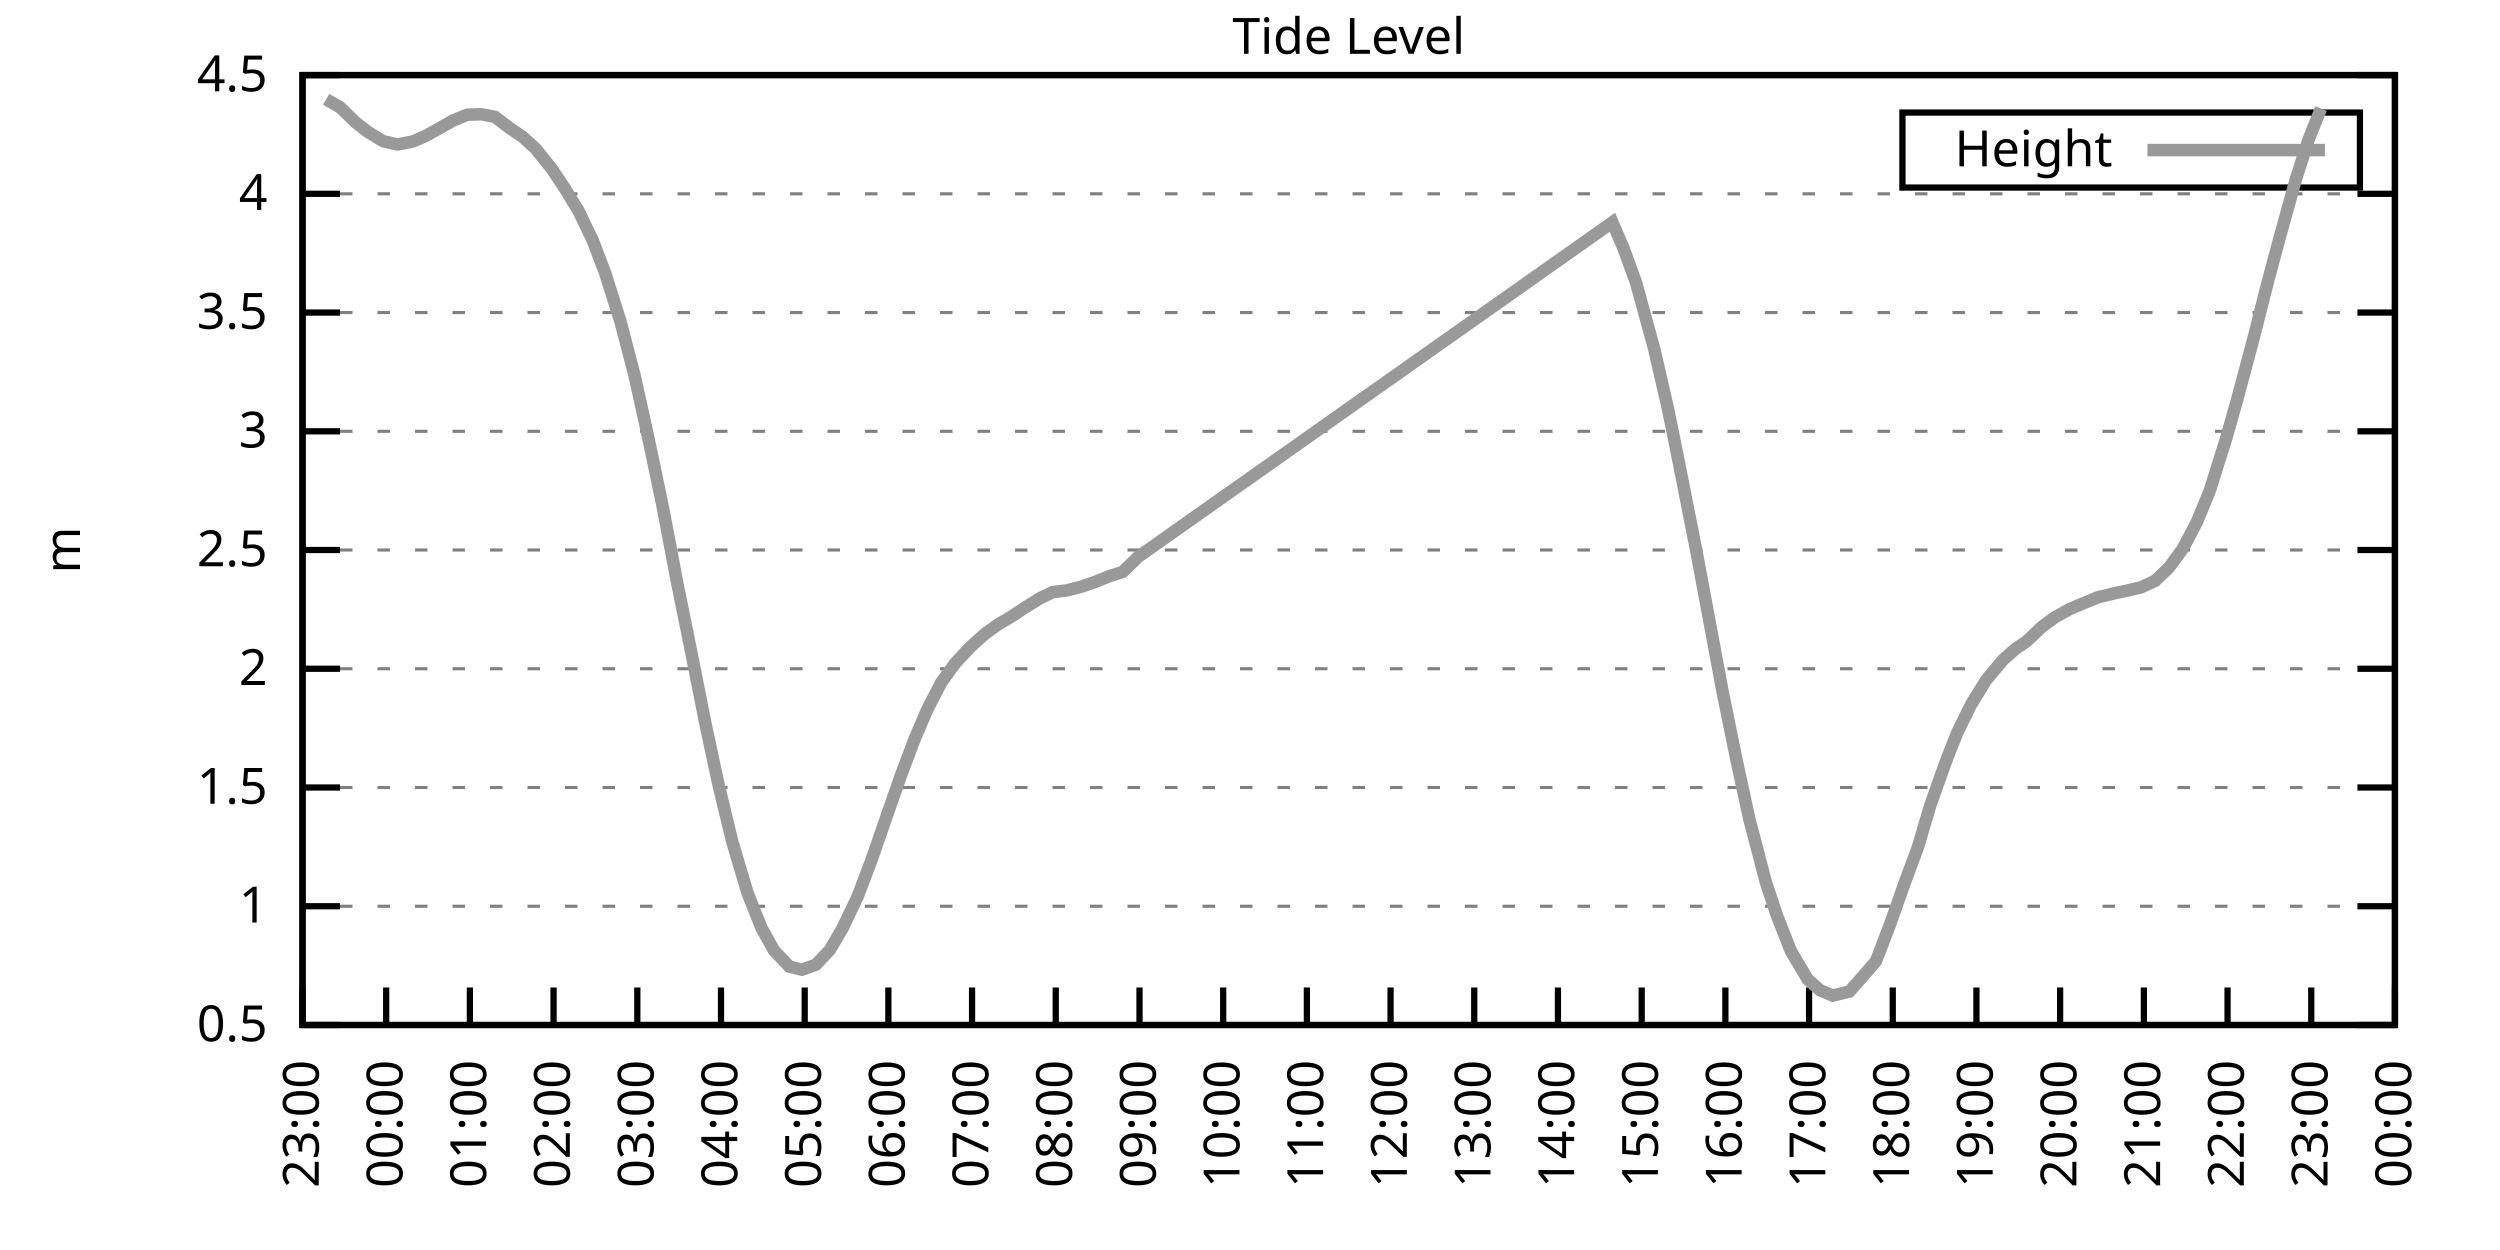
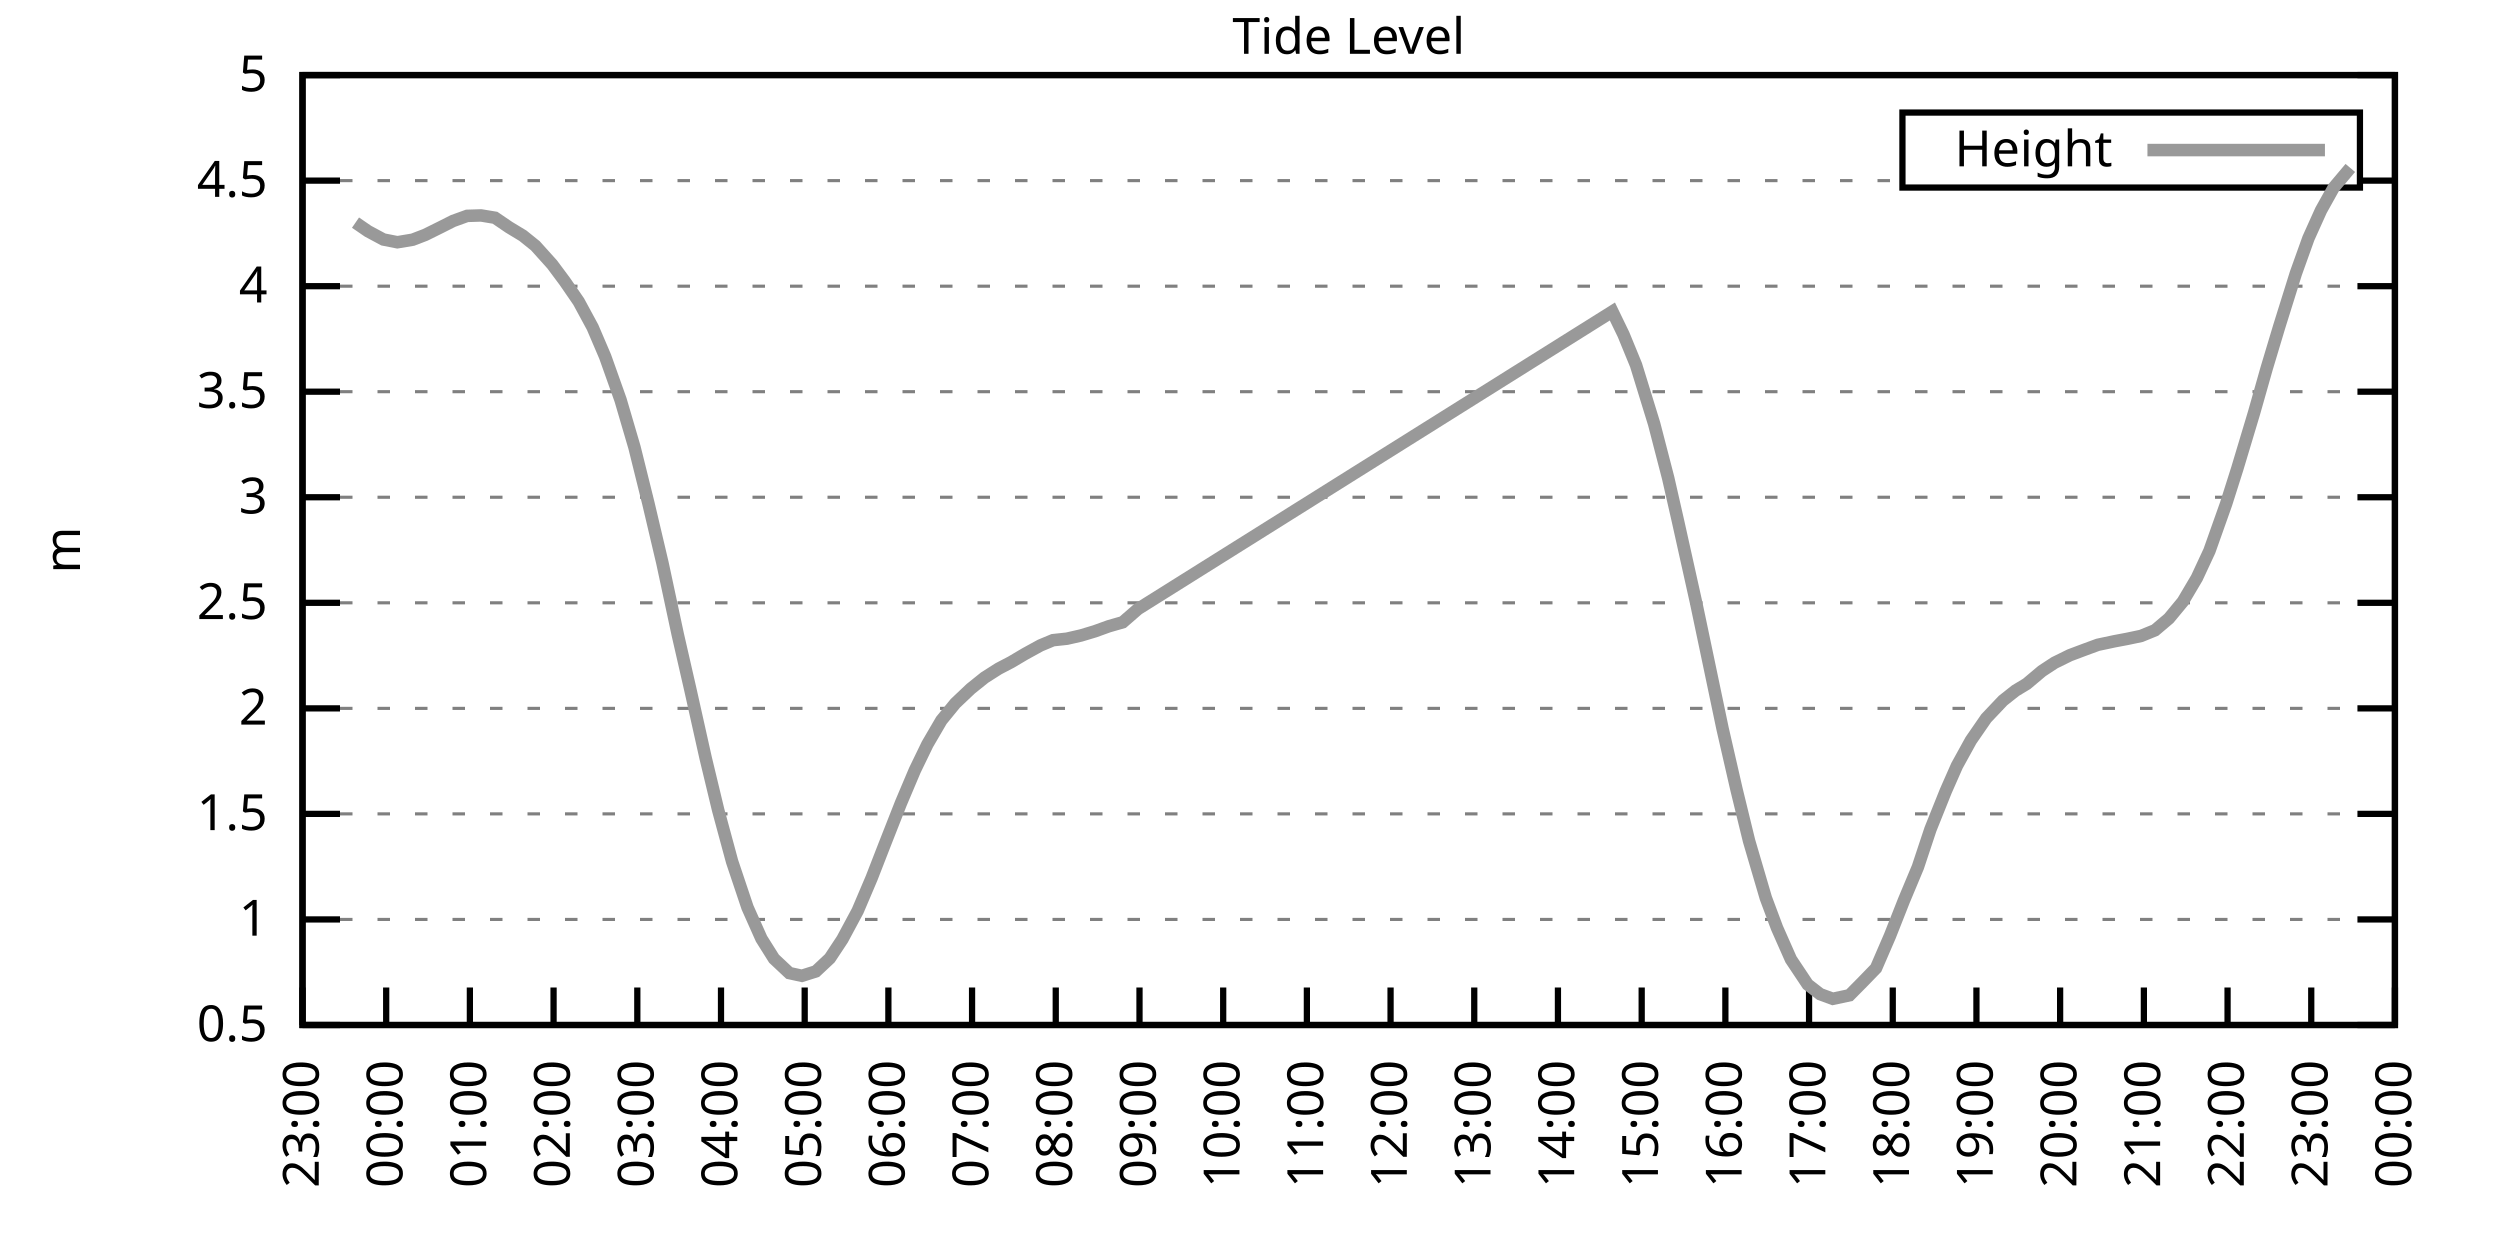
<svg xmlns="http://www.w3.org/2000/svg" xmlns:xlink="http://www.w3.org/1999/xlink" width="400" height="200" viewBox="0 0 400 200">
  <g id="gnuplot_canvas">
    <rect x="0" y="0" width="400" height="200" fill="none" />
    <defs>
      <circle id="gpDot" r="0.5" stroke-width="0.5" stroke="currentColor" />
      <path id="gpPt0" stroke-width="0.333" stroke="currentColor" d="M-1,0 h2 M0,-1 v2" />
      <path id="gpPt1" stroke-width="0.333" stroke="currentColor" d="M-1,-1 L1,1 M1,-1 L-1,1" />
      <path id="gpPt2" stroke-width="0.333" stroke="currentColor" d="M-1,0 L1,0 M0,-1 L0,1 M-1,-1 L1,1 M-1,1 L1,-1" />
      <rect id="gpPt3" stroke-width="0.333" stroke="currentColor" x="-1" y="-1" width="2" height="2" />
      <rect id="gpPt4" stroke-width="0.333" stroke="currentColor" fill="currentColor" x="-1" y="-1" width="2" height="2" />
      <circle id="gpPt5" stroke-width="0.333" stroke="currentColor" cx="0" cy="0" r="1" />
      <use xlink:href="#gpPt5" id="gpPt6" fill="currentColor" stroke="none" />
      <path id="gpPt7" stroke-width="0.333" stroke="currentColor" d="M0,-1.33 L-1.33,0.67 L1.33,0.67 z" />
      <use xlink:href="#gpPt7" id="gpPt8" fill="currentColor" stroke="none" />
      <use xlink:href="#gpPt7" id="gpPt9" stroke="currentColor" transform="rotate(180)" />
      <use xlink:href="#gpPt9" id="gpPt10" fill="currentColor" stroke="none" />
      <use xlink:href="#gpPt3" id="gpPt11" stroke="currentColor" transform="rotate(45)" />
      <use xlink:href="#gpPt11" id="gpPt12" fill="currentColor" stroke="none" />
      <path id="gpPt13" stroke-width="0.333" stroke="currentColor" d="M0,1.330 L1.265,0.411 L0.782,-1.067 L-0.782,-1.076 L-1.265,0.411 z" />
      <use xlink:href="#gpPt13" id="gpPt14" fill="currentColor" stroke="none" />
      <filter id="textbox" filterUnits="objectBoundingBox" x="0" y="0" height="1" width="1">
        <feFlood flood-color="white" flood-opacity="1" result="bgnd" />
        <feComposite in="SourceGraphic" in2="bgnd" operator="atop" />
      </filter>
      <filter id="greybox" filterUnits="objectBoundingBox" x="0" y="0" height="1" width="1">
        <feFlood flood-color="lightgrey" flood-opacity="1" result="grey" />
        <feComposite in="SourceGraphic" in2="grey" operator="atop" />
      </filter>
    </defs>
    <g fill="none" color="white" stroke="currentColor" stroke-width="1.00" stroke-linecap="butt" stroke-linejoin="miter">
</g>
    <g fill="none" color="black" stroke="currentColor" stroke-width="1.00" stroke-linecap="butt" stroke-linejoin="miter">
      <g stroke="none" shape-rendering="crispEdges">
        <polygon fill="rgb(255, 255, 255)" points="48.40,164.00 383.18,164.00 383.18,12.02 48.40,12.02 " />
      </g>
    </g>
    <g fill="none" color="black" stroke="currentColor" stroke-width="1.00" stroke-linecap="butt" stroke-linejoin="miter">
</g>
    <g fill="none" color="black" stroke="black" stroke-width="0.50" stroke-linecap="butt" stroke-linejoin="miter">
</g>
    <g fill="none" color="gray" stroke="currentColor" stroke-width="0.50" stroke-linecap="butt" stroke-linejoin="miter">
      <path stroke="gray" stroke-dasharray="2,4" class="gridline" d="M48.40,164.00 L383.19,164.00  " />
    </g>
    <g fill="none" color="gray" stroke="gray" stroke-width="1.00" stroke-linecap="butt" stroke-linejoin="miter">
</g>
    <g fill="none" color="black" stroke="currentColor" stroke-width="1.00" stroke-linecap="butt" stroke-linejoin="miter">
      <path stroke="black" d="M48.40,164.00 L54.40,164.00 M383.19,164.00 L377.19,164.00  " />
      <g transform="translate(42.80,166.60)" stroke="none" fill="black" font-family="Sans" font-size="8.00" text-anchor="end">
        <text>
          <tspan font-family="Sans"> 0.5</tspan>
        </text>
      </g>
    </g>
    <g fill="none" color="black" stroke="currentColor" stroke-width="1.00" stroke-linecap="butt" stroke-linejoin="miter">
</g>
    <g fill="none" color="black" stroke="black" stroke-width="0.50" stroke-linecap="butt" stroke-linejoin="miter">
</g>
    <g fill="none" color="gray" stroke="currentColor" stroke-width="0.50" stroke-linecap="butt" stroke-linejoin="miter">
-       <path stroke="gray" stroke-dasharray="2,4" class="gridline" d="M48.40,145.00 L383.19,145.00  " />
-     </g>
-     <g fill="none" color="gray" stroke="gray" stroke-width="1.00" stroke-linecap="butt" stroke-linejoin="miter">
- </g>
-     <g fill="none" color="black" stroke="currentColor" stroke-width="1.00" stroke-linecap="butt" stroke-linejoin="miter">
-       <path stroke="black" d="M48.40,145.00 L54.40,145.00 M383.19,145.00 L377.19,145.00  " />
-       <g transform="translate(42.80,147.60)" stroke="none" fill="black" font-family="Sans" font-size="8.00" text-anchor="end">
+       <path stroke="gray" stroke-dasharray="2,4" class="gridline" d="M48.40,147.11 L383.19,147.11  " />
+     </g>
+     <g fill="none" color="gray" stroke="gray" stroke-width="1.00" stroke-linecap="butt" stroke-linejoin="miter">
+ </g>
+     <g fill="none" color="black" stroke="currentColor" stroke-width="1.00" stroke-linecap="butt" stroke-linejoin="miter">
+       <path stroke="black" d="M48.40,147.11 L54.40,147.11 M383.19,147.11 L377.19,147.11  " />
+       <g transform="translate(42.80,149.71)" stroke="none" fill="black" font-family="Sans" font-size="8.00" text-anchor="end">
        <text>
          <tspan font-family="Sans"> 1</tspan>
        </text>
      </g>
    </g>
    <g fill="none" color="black" stroke="currentColor" stroke-width="1.00" stroke-linecap="butt" stroke-linejoin="miter">
</g>
    <g fill="none" color="black" stroke="black" stroke-width="0.50" stroke-linecap="butt" stroke-linejoin="miter">
</g>
    <g fill="none" color="gray" stroke="currentColor" stroke-width="0.50" stroke-linecap="butt" stroke-linejoin="miter">
-       <path stroke="gray" stroke-dasharray="2,4" class="gridline" d="M48.40,126.00 L383.19,126.00  " />
-     </g>
-     <g fill="none" color="gray" stroke="gray" stroke-width="1.00" stroke-linecap="butt" stroke-linejoin="miter">
- </g>
-     <g fill="none" color="black" stroke="currentColor" stroke-width="1.00" stroke-linecap="butt" stroke-linejoin="miter">
-       <path stroke="black" d="M48.40,126.00 L54.40,126.00 M383.19,126.00 L377.19,126.00  " />
-       <g transform="translate(42.80,128.60)" stroke="none" fill="black" font-family="Sans" font-size="8.00" text-anchor="end">
+       <path stroke="gray" stroke-dasharray="2,4" class="gridline" d="M48.40,130.22 L383.19,130.22  " />
+     </g>
+     <g fill="none" color="gray" stroke="gray" stroke-width="1.00" stroke-linecap="butt" stroke-linejoin="miter">
+ </g>
+     <g fill="none" color="black" stroke="currentColor" stroke-width="1.00" stroke-linecap="butt" stroke-linejoin="miter">
+       <path stroke="black" d="M48.40,130.22 L54.40,130.22 M383.19,130.22 L377.19,130.22  " />
+       <g transform="translate(42.80,132.82)" stroke="none" fill="black" font-family="Sans" font-size="8.00" text-anchor="end">
        <text>
          <tspan font-family="Sans"> 1.5</tspan>
        </text>
      </g>
    </g>
    <g fill="none" color="black" stroke="currentColor" stroke-width="1.00" stroke-linecap="butt" stroke-linejoin="miter">
</g>
    <g fill="none" color="black" stroke="black" stroke-width="0.50" stroke-linecap="butt" stroke-linejoin="miter">
</g>
    <g fill="none" color="gray" stroke="currentColor" stroke-width="0.50" stroke-linecap="butt" stroke-linejoin="miter">
-       <path stroke="gray" stroke-dasharray="2,4" class="gridline" d="M48.40,107.00 L383.19,107.00  " />
-     </g>
-     <g fill="none" color="gray" stroke="gray" stroke-width="1.00" stroke-linecap="butt" stroke-linejoin="miter">
- </g>
-     <g fill="none" color="black" stroke="currentColor" stroke-width="1.00" stroke-linecap="butt" stroke-linejoin="miter">
-       <path stroke="black" d="M48.40,107.00 L54.40,107.00 M383.19,107.00 L377.19,107.00  " />
-       <g transform="translate(42.80,109.60)" stroke="none" fill="black" font-family="Sans" font-size="8.00" text-anchor="end">
+       <path stroke="gray" stroke-dasharray="2,4" class="gridline" d="M48.40,113.34 L383.19,113.34  " />
+     </g>
+     <g fill="none" color="gray" stroke="gray" stroke-width="1.00" stroke-linecap="butt" stroke-linejoin="miter">
+ </g>
+     <g fill="none" color="black" stroke="currentColor" stroke-width="1.00" stroke-linecap="butt" stroke-linejoin="miter">
+       <path stroke="black" d="M48.40,113.34 L54.40,113.34 M383.19,113.34 L377.19,113.34  " />
+       <g transform="translate(42.80,115.94)" stroke="none" fill="black" font-family="Sans" font-size="8.00" text-anchor="end">
        <text>
          <tspan font-family="Sans"> 2</tspan>
        </text>
      </g>
    </g>
    <g fill="none" color="black" stroke="currentColor" stroke-width="1.00" stroke-linecap="butt" stroke-linejoin="miter">
</g>
    <g fill="none" color="black" stroke="black" stroke-width="0.50" stroke-linecap="butt" stroke-linejoin="miter">
</g>
    <g fill="none" color="gray" stroke="currentColor" stroke-width="0.50" stroke-linecap="butt" stroke-linejoin="miter">
-       <path stroke="gray" stroke-dasharray="2,4" class="gridline" d="M48.40,88.00 L383.19,88.00  " />
-     </g>
-     <g fill="none" color="gray" stroke="gray" stroke-width="1.00" stroke-linecap="butt" stroke-linejoin="miter">
- </g>
-     <g fill="none" color="black" stroke="currentColor" stroke-width="1.00" stroke-linecap="butt" stroke-linejoin="miter">
-       <path stroke="black" d="M48.40,88.00 L54.40,88.00 M383.19,88.00 L377.19,88.00  " />
-       <g transform="translate(42.80,90.60)" stroke="none" fill="black" font-family="Sans" font-size="8.00" text-anchor="end">
+       <path stroke="gray" stroke-dasharray="2,4" class="gridline" d="M48.40,96.45 L383.19,96.45  " />
+     </g>
+     <g fill="none" color="gray" stroke="gray" stroke-width="1.00" stroke-linecap="butt" stroke-linejoin="miter">
+ </g>
+     <g fill="none" color="black" stroke="currentColor" stroke-width="1.00" stroke-linecap="butt" stroke-linejoin="miter">
+       <path stroke="black" d="M48.40,96.45 L54.40,96.45 M383.19,96.45 L377.19,96.45  " />
+       <g transform="translate(42.80,99.05)" stroke="none" fill="black" font-family="Sans" font-size="8.00" text-anchor="end">
        <text>
          <tspan font-family="Sans"> 2.5</tspan>
        </text>
      </g>
    </g>
    <g fill="none" color="black" stroke="currentColor" stroke-width="1.00" stroke-linecap="butt" stroke-linejoin="miter">
</g>
    <g fill="none" color="black" stroke="black" stroke-width="0.50" stroke-linecap="butt" stroke-linejoin="miter">
</g>
    <g fill="none" color="gray" stroke="currentColor" stroke-width="0.50" stroke-linecap="butt" stroke-linejoin="miter">
-       <path stroke="gray" stroke-dasharray="2,4" class="gridline" d="M48.40,69.01 L383.19,69.01  " />
-     </g>
-     <g fill="none" color="gray" stroke="gray" stroke-width="1.00" stroke-linecap="butt" stroke-linejoin="miter">
- </g>
-     <g fill="none" color="black" stroke="currentColor" stroke-width="1.00" stroke-linecap="butt" stroke-linejoin="miter">
-       <path stroke="black" d="M48.40,69.01 L54.40,69.01 M383.19,69.01 L377.19,69.01  " />
-       <g transform="translate(42.80,71.61)" stroke="none" fill="black" font-family="Sans" font-size="8.00" text-anchor="end">
+       <path stroke="gray" stroke-dasharray="2,4" class="gridline" d="M48.40,79.56 L383.19,79.56  " />
+     </g>
+     <g fill="none" color="gray" stroke="gray" stroke-width="1.00" stroke-linecap="butt" stroke-linejoin="miter">
+ </g>
+     <g fill="none" color="black" stroke="currentColor" stroke-width="1.00" stroke-linecap="butt" stroke-linejoin="miter">
+       <path stroke="black" d="M48.40,79.56 L54.40,79.56 M383.19,79.56 L377.19,79.56  " />
+       <g transform="translate(42.80,82.16)" stroke="none" fill="black" font-family="Sans" font-size="8.00" text-anchor="end">
        <text>
          <tspan font-family="Sans"> 3</tspan>
        </text>
      </g>
    </g>
    <g fill="none" color="black" stroke="currentColor" stroke-width="1.00" stroke-linecap="butt" stroke-linejoin="miter">
</g>
    <g fill="none" color="black" stroke="black" stroke-width="0.50" stroke-linecap="butt" stroke-linejoin="miter">
</g>
    <g fill="none" color="gray" stroke="currentColor" stroke-width="0.50" stroke-linecap="butt" stroke-linejoin="miter">
-       <path stroke="gray" stroke-dasharray="2,4" class="gridline" d="M48.40,50.01 L383.19,50.01  " />
-     </g>
-     <g fill="none" color="gray" stroke="gray" stroke-width="1.00" stroke-linecap="butt" stroke-linejoin="miter">
- </g>
-     <g fill="none" color="black" stroke="currentColor" stroke-width="1.00" stroke-linecap="butt" stroke-linejoin="miter">
-       <path stroke="black" d="M48.40,50.01 L54.40,50.01 M383.19,50.01 L377.19,50.01  " />
-       <g transform="translate(42.80,52.61)" stroke="none" fill="black" font-family="Sans" font-size="8.00" text-anchor="end">
+       <path stroke="gray" stroke-dasharray="2,4" class="gridline" d="M48.40,62.67 L383.19,62.67  " />
+     </g>
+     <g fill="none" color="gray" stroke="gray" stroke-width="1.00" stroke-linecap="butt" stroke-linejoin="miter">
+ </g>
+     <g fill="none" color="black" stroke="currentColor" stroke-width="1.00" stroke-linecap="butt" stroke-linejoin="miter">
+       <path stroke="black" d="M48.40,62.67 L54.40,62.67 M383.19,62.67 L377.19,62.67  " />
+       <g transform="translate(42.80,65.27)" stroke="none" fill="black" font-family="Sans" font-size="8.00" text-anchor="end">
        <text>
          <tspan font-family="Sans"> 3.5</tspan>
        </text>
      </g>
    </g>
    <g fill="none" color="black" stroke="currentColor" stroke-width="1.00" stroke-linecap="butt" stroke-linejoin="miter">
</g>
    <g fill="none" color="black" stroke="black" stroke-width="0.50" stroke-linecap="butt" stroke-linejoin="miter">
</g>
    <g fill="none" color="gray" stroke="currentColor" stroke-width="0.50" stroke-linecap="butt" stroke-linejoin="miter">
-       <path stroke="gray" stroke-dasharray="2,4" class="gridline" d="M48.40,31.01 L383.19,31.01  " />
-     </g>
-     <g fill="none" color="gray" stroke="gray" stroke-width="1.00" stroke-linecap="butt" stroke-linejoin="miter">
- </g>
-     <g fill="none" color="black" stroke="currentColor" stroke-width="1.00" stroke-linecap="butt" stroke-linejoin="miter">
-       <path stroke="black" d="M48.40,31.01 L54.40,31.01 M383.19,31.01 L377.19,31.01  " />
-       <g transform="translate(42.80,33.61)" stroke="none" fill="black" font-family="Sans" font-size="8.00" text-anchor="end">
+       <path stroke="gray" stroke-dasharray="2,4" class="gridline" d="M48.40,45.79 L383.19,45.79  " />
+     </g>
+     <g fill="none" color="gray" stroke="gray" stroke-width="1.00" stroke-linecap="butt" stroke-linejoin="miter">
+ </g>
+     <g fill="none" color="black" stroke="currentColor" stroke-width="1.00" stroke-linecap="butt" stroke-linejoin="miter">
+       <path stroke="black" d="M48.40,45.79 L54.40,45.79 M383.19,45.79 L377.19,45.79  " />
+       <g transform="translate(42.80,48.39)" stroke="none" fill="black" font-family="Sans" font-size="8.00" text-anchor="end">
        <text>
          <tspan font-family="Sans"> 4</tspan>
+         </text>
+       </g>
+     </g>
+     <g fill="none" color="black" stroke="currentColor" stroke-width="1.00" stroke-linecap="butt" stroke-linejoin="miter">
+ </g>
+     <g fill="none" color="black" stroke="black" stroke-width="0.50" stroke-linecap="butt" stroke-linejoin="miter">
+ </g>
+     <g fill="none" color="gray" stroke="currentColor" stroke-width="0.50" stroke-linecap="butt" stroke-linejoin="miter">
+       <path stroke="gray" stroke-dasharray="2,4" class="gridline" d="M48.40,28.90 L304.39,28.90 M377.59,28.90 L383.19,28.90  " />
+     </g>
+     <g fill="none" color="gray" stroke="gray" stroke-width="1.00" stroke-linecap="butt" stroke-linejoin="miter">
+ </g>
+     <g fill="none" color="black" stroke="currentColor" stroke-width="1.00" stroke-linecap="butt" stroke-linejoin="miter">
+       <path stroke="black" d="M48.40,28.90 L54.40,28.90 M383.19,28.90 L377.19,28.90  " />
+       <g transform="translate(42.80,31.50)" stroke="none" fill="black" font-family="Sans" font-size="8.00" text-anchor="end">
+         <text>
+           <tspan font-family="Sans"> 4.5</tspan>
        </text>
      </g>
    </g>
    <g fill="none" color="black" stroke="currentColor" stroke-width="1.00" stroke-linecap="butt" stroke-linejoin="miter">
</g>
    <g fill="none" color="black" stroke="black" stroke-width="0.50" stroke-linecap="butt" stroke-linejoin="miter">
</g>
    <g fill="none" color="gray" stroke="currentColor" stroke-width="0.50" stroke-linecap="butt" stroke-linejoin="miter">
      <path stroke="gray" stroke-dasharray="2,4" class="gridline" d="M48.40,12.01 L383.19,12.01  " />
    </g>
    <g fill="none" color="gray" stroke="gray" stroke-width="1.00" stroke-linecap="butt" stroke-linejoin="miter">
</g>
    <g fill="none" color="black" stroke="currentColor" stroke-width="1.00" stroke-linecap="butt" stroke-linejoin="miter">
      <path stroke="black" d="M48.40,12.01 L54.40,12.01 M383.19,12.01 L377.19,12.01  " />
      <g transform="translate(42.80,14.61)" stroke="none" fill="black" font-family="Sans" font-size="8.00" text-anchor="end">
        <text>
-           <tspan font-family="Sans"> 4.5</tspan>
+           <tspan font-family="Sans"> 5</tspan>
        </text>
      </g>
    </g>
    <g fill="none" color="black" stroke="currentColor" stroke-width="1.00" stroke-linecap="butt" stroke-linejoin="miter">
      <path stroke="black" d="M48.40,164.00 L48.40,158.00  " />
      <g transform="translate(51.00,169.60) rotate(270.00)" stroke="none" fill="black" font-family="Sans" font-size="8.00" text-anchor="end">
        <text>
          <tspan font-family="Sans">23:00</tspan>
        </text>
      </g>
    </g>
    <g fill="none" color="black" stroke="currentColor" stroke-width="1.00" stroke-linecap="butt" stroke-linejoin="miter">
      <path stroke="black" d="M61.79,164.00 L61.79,158.00  " />
      <g transform="translate(64.39,169.60) rotate(270.00)" stroke="none" fill="black" font-family="Sans" font-size="8.00" text-anchor="end">
        <text>
          <tspan font-family="Sans">00:00</tspan>
        </text>
      </g>
    </g>
    <g fill="none" color="black" stroke="currentColor" stroke-width="1.00" stroke-linecap="butt" stroke-linejoin="miter">
      <path stroke="black" d="M75.18,164.00 L75.18,158.00  " />
      <g transform="translate(77.78,169.60) rotate(270.00)" stroke="none" fill="black" font-family="Sans" font-size="8.00" text-anchor="end">
        <text>
          <tspan font-family="Sans">01:00</tspan>
        </text>
      </g>
    </g>
    <g fill="none" color="black" stroke="currentColor" stroke-width="1.00" stroke-linecap="butt" stroke-linejoin="miter">
      <path stroke="black" d="M88.57,164.00 L88.57,158.00  " />
      <g transform="translate(91.17,169.60) rotate(270.00)" stroke="none" fill="black" font-family="Sans" font-size="8.00" text-anchor="end">
        <text>
          <tspan font-family="Sans">02:00</tspan>
        </text>
      </g>
    </g>
    <g fill="none" color="black" stroke="currentColor" stroke-width="1.00" stroke-linecap="butt" stroke-linejoin="miter">
      <path stroke="black" d="M101.97,164.00 L101.97,158.00  " />
      <g transform="translate(104.57,169.60) rotate(270.00)" stroke="none" fill="black" font-family="Sans" font-size="8.00" text-anchor="end">
        <text>
          <tspan font-family="Sans">03:00</tspan>
        </text>
      </g>
    </g>
    <g fill="none" color="black" stroke="currentColor" stroke-width="1.00" stroke-linecap="butt" stroke-linejoin="miter">
      <path stroke="black" d="M115.36,164.00 L115.36,158.00  " />
      <g transform="translate(117.96,169.60) rotate(270.00)" stroke="none" fill="black" font-family="Sans" font-size="8.00" text-anchor="end">
        <text>
          <tspan font-family="Sans">04:00</tspan>
        </text>
      </g>
    </g>
    <g fill="none" color="black" stroke="currentColor" stroke-width="1.00" stroke-linecap="butt" stroke-linejoin="miter">
      <path stroke="black" d="M128.75,164.00 L128.75,158.00  " />
      <g transform="translate(131.35,169.60) rotate(270.00)" stroke="none" fill="black" font-family="Sans" font-size="8.00" text-anchor="end">
        <text>
          <tspan font-family="Sans">05:00</tspan>
        </text>
      </g>
    </g>
    <g fill="none" color="black" stroke="currentColor" stroke-width="1.00" stroke-linecap="butt" stroke-linejoin="miter">
      <path stroke="black" d="M142.14,164.00 L142.14,158.00  " />
      <g transform="translate(144.74,169.60) rotate(270.00)" stroke="none" fill="black" font-family="Sans" font-size="8.00" text-anchor="end">
        <text>
          <tspan font-family="Sans">06:00</tspan>
        </text>
      </g>
    </g>
    <g fill="none" color="black" stroke="currentColor" stroke-width="1.00" stroke-linecap="butt" stroke-linejoin="miter">
      <path stroke="black" d="M155.53,164.00 L155.53,158.00  " />
      <g transform="translate(158.13,169.60) rotate(270.00)" stroke="none" fill="black" font-family="Sans" font-size="8.00" text-anchor="end">
        <text>
          <tspan font-family="Sans">07:00</tspan>
        </text>
      </g>
    </g>
    <g fill="none" color="black" stroke="currentColor" stroke-width="1.00" stroke-linecap="butt" stroke-linejoin="miter">
      <path stroke="black" d="M168.92,164.00 L168.92,158.00  " />
      <g transform="translate(171.52,169.60) rotate(270.00)" stroke="none" fill="black" font-family="Sans" font-size="8.00" text-anchor="end">
        <text>
          <tspan font-family="Sans">08:00</tspan>
        </text>
      </g>
    </g>
    <g fill="none" color="black" stroke="currentColor" stroke-width="1.00" stroke-linecap="butt" stroke-linejoin="miter">
      <path stroke="black" d="M182.32,164.00 L182.32,158.00  " />
      <g transform="translate(184.92,169.60) rotate(270.00)" stroke="none" fill="black" font-family="Sans" font-size="8.00" text-anchor="end">
        <text>
          <tspan font-family="Sans">09:00</tspan>
        </text>
      </g>
    </g>
    <g fill="none" color="black" stroke="currentColor" stroke-width="1.00" stroke-linecap="butt" stroke-linejoin="miter">
      <path stroke="black" d="M195.71,164.00 L195.71,158.00  " />
      <g transform="translate(198.31,169.60) rotate(270.00)" stroke="none" fill="black" font-family="Sans" font-size="8.00" text-anchor="end">
        <text>
          <tspan font-family="Sans">10:00</tspan>
        </text>
      </g>
    </g>
    <g fill="none" color="black" stroke="currentColor" stroke-width="1.00" stroke-linecap="butt" stroke-linejoin="miter">
      <path stroke="black" d="M209.10,164.00 L209.10,158.00  " />
      <g transform="translate(211.70,169.60) rotate(270.00)" stroke="none" fill="black" font-family="Sans" font-size="8.00" text-anchor="end">
        <text>
          <tspan font-family="Sans">11:00</tspan>
        </text>
      </g>
    </g>
    <g fill="none" color="black" stroke="currentColor" stroke-width="1.00" stroke-linecap="butt" stroke-linejoin="miter">
      <path stroke="black" d="M222.49,164.00 L222.49,158.00  " />
      <g transform="translate(225.09,169.60) rotate(270.00)" stroke="none" fill="black" font-family="Sans" font-size="8.00" text-anchor="end">
        <text>
          <tspan font-family="Sans">12:00</tspan>
        </text>
      </g>
    </g>
    <g fill="none" color="black" stroke="currentColor" stroke-width="1.00" stroke-linecap="butt" stroke-linejoin="miter">
      <path stroke="black" d="M235.88,164.00 L235.88,158.00  " />
      <g transform="translate(238.48,169.60) rotate(270.00)" stroke="none" fill="black" font-family="Sans" font-size="8.00" text-anchor="end">
        <text>
          <tspan font-family="Sans">13:00</tspan>
        </text>
      </g>
    </g>
    <g fill="none" color="black" stroke="currentColor" stroke-width="1.00" stroke-linecap="butt" stroke-linejoin="miter">
      <path stroke="black" d="M249.27,164.00 L249.27,158.00  " />
      <g transform="translate(251.87,169.60) rotate(270.00)" stroke="none" fill="black" font-family="Sans" font-size="8.00" text-anchor="end">
        <text>
          <tspan font-family="Sans">14:00</tspan>
        </text>
      </g>
    </g>
    <g fill="none" color="black" stroke="currentColor" stroke-width="1.00" stroke-linecap="butt" stroke-linejoin="miter">
      <path stroke="black" d="M262.67,164.00 L262.67,158.00  " />
      <g transform="translate(265.27,169.60) rotate(270.00)" stroke="none" fill="black" font-family="Sans" font-size="8.00" text-anchor="end">
        <text>
          <tspan font-family="Sans">15:00</tspan>
        </text>
      </g>
    </g>
    <g fill="none" color="black" stroke="currentColor" stroke-width="1.00" stroke-linecap="butt" stroke-linejoin="miter">
      <path stroke="black" d="M276.06,164.00 L276.06,158.00  " />
      <g transform="translate(278.66,169.60) rotate(270.00)" stroke="none" fill="black" font-family="Sans" font-size="8.00" text-anchor="end">
        <text>
          <tspan font-family="Sans">16:00</tspan>
        </text>
      </g>
    </g>
    <g fill="none" color="black" stroke="currentColor" stroke-width="1.00" stroke-linecap="butt" stroke-linejoin="miter">
      <path stroke="black" d="M289.45,164.00 L289.45,158.00  " />
      <g transform="translate(292.05,169.60) rotate(270.00)" stroke="none" fill="black" font-family="Sans" font-size="8.00" text-anchor="end">
        <text>
          <tspan font-family="Sans">17:00</tspan>
        </text>
      </g>
    </g>
    <g fill="none" color="black" stroke="currentColor" stroke-width="1.00" stroke-linecap="butt" stroke-linejoin="miter">
      <path stroke="black" d="M302.84,164.00 L302.84,158.00  " />
      <g transform="translate(305.44,169.60) rotate(270.00)" stroke="none" fill="black" font-family="Sans" font-size="8.00" text-anchor="end">
        <text>
          <tspan font-family="Sans">18:00</tspan>
        </text>
      </g>
    </g>
    <g fill="none" color="black" stroke="currentColor" stroke-width="1.00" stroke-linecap="butt" stroke-linejoin="miter">
      <path stroke="black" d="M316.23,164.00 L316.23,158.00  " />
      <g transform="translate(318.83,169.60) rotate(270.00)" stroke="none" fill="black" font-family="Sans" font-size="8.00" text-anchor="end">
        <text>
          <tspan font-family="Sans">19:00</tspan>
        </text>
      </g>
    </g>
    <g fill="none" color="black" stroke="currentColor" stroke-width="1.00" stroke-linecap="butt" stroke-linejoin="miter">
      <path stroke="black" d="M329.62,164.00 L329.62,158.00  " />
      <g transform="translate(332.22,169.60) rotate(270.00)" stroke="none" fill="black" font-family="Sans" font-size="8.00" text-anchor="end">
        <text>
          <tspan font-family="Sans">20:00</tspan>
        </text>
      </g>
    </g>
    <g fill="none" color="black" stroke="currentColor" stroke-width="1.00" stroke-linecap="butt" stroke-linejoin="miter">
      <path stroke="black" d="M343.02,164.00 L343.02,158.00  " />
      <g transform="translate(345.62,169.60) rotate(270.00)" stroke="none" fill="black" font-family="Sans" font-size="8.00" text-anchor="end">
        <text>
          <tspan font-family="Sans">21:00</tspan>
        </text>
      </g>
    </g>
    <g fill="none" color="black" stroke="currentColor" stroke-width="1.00" stroke-linecap="butt" stroke-linejoin="miter">
      <path stroke="black" d="M356.41,164.00 L356.41,158.00  " />
      <g transform="translate(359.01,169.60) rotate(270.00)" stroke="none" fill="black" font-family="Sans" font-size="8.00" text-anchor="end">
        <text>
          <tspan font-family="Sans">22:00</tspan>
        </text>
      </g>
    </g>
    <g fill="none" color="black" stroke="currentColor" stroke-width="1.00" stroke-linecap="butt" stroke-linejoin="miter">
      <path stroke="black" d="M369.80,164.00 L369.80,158.00  " />
      <g transform="translate(372.40,169.60) rotate(270.00)" stroke="none" fill="black" font-family="Sans" font-size="8.00" text-anchor="end">
        <text>
          <tspan font-family="Sans">23:00</tspan>
        </text>
      </g>
    </g>
    <g fill="none" color="black" stroke="currentColor" stroke-width="1.00" stroke-linecap="butt" stroke-linejoin="miter">
      <path stroke="black" d="M383.19,164.00 L383.19,158.00  " />
      <g transform="translate(385.79,169.60) rotate(270.00)" stroke="none" fill="black" font-family="Sans" font-size="8.00" text-anchor="end">
        <text>
          <tspan font-family="Sans">00:00</tspan>
        </text>
      </g>
    </g>
    <g fill="none" color="black" stroke="currentColor" stroke-width="1.00" stroke-linecap="butt" stroke-linejoin="miter">
</g>
    <g fill="none" color="black" stroke="currentColor" stroke-width="1.00" stroke-linecap="butt" stroke-linejoin="miter">
      <path stroke="black" d="M48.40,12.01 L48.40,164.00 L383.19,164.00 L383.19,12.01 L48.40,12.01 Z  " />
    </g>
    <g fill="none" color="black" stroke="currentColor" stroke-width="1.00" stroke-linecap="butt" stroke-linejoin="miter">
</g>
    <g fill="none" color="black" stroke="currentColor" stroke-width="1.00" stroke-linecap="butt" stroke-linejoin="miter">
      <path stroke="black" d="M304.39,30.01 L304.39,18.01 L377.59,18.01 L377.59,30.01 L304.39,30.01 Z  " />
    </g>
    <g id="Tide_level_plot_1">
      <g fill="none" color="white" stroke="black" stroke-width="2.00" stroke-linecap="butt" stroke-linejoin="miter">
</g>
      <g fill="none" color="black" stroke="currentColor" stroke-width="2.00" stroke-linecap="butt" stroke-linejoin="miter">
        <g transform="translate(337.99,26.61)" stroke="none" fill="black" font-family="Sans" font-size="8.00" text-anchor="end">
          <text>
            <tspan font-family="Sans">Height</tspan>
          </text>
        </g>
      </g>
      <g fill="none" color="black" stroke="currentColor" stroke-width="2.00" stroke-linecap="butt" stroke-linejoin="miter">
-         <path stroke="rgb(153, 153, 153)" d="M343.59,24.01 L371.99,24.01 M52.19,15.89 L54.43,17.18 L56.88,19.57 L58.89,21.13 L61.35,22.61 L63.58,23.11   L66.03,22.65 L68.04,21.78 L70.50,20.41 L72.50,19.27 L74.74,18.36 L76.97,18.28 L79.20,18.70 L81.43,20.41   L83.66,21.93 L85.67,23.75 L88.35,27.10 L90.36,30.13 L92.59,33.78 L94.82,38.42 L96.83,43.70 L99.29,51.49   L101.52,60.04 L103.75,70.15 L105.98,80.79 L108.44,93.70 L110.45,103.58 L112.90,115.93 L114.91,125.32 L117.14,134.59   L119.60,142.84 L121.83,148.46 L123.84,152.07 L126.29,154.65 L128.30,155.15 L130.54,154.35 L132.77,151.99 L134.78,148.57   L137.23,143.44 L139.46,137.55 L141.47,131.74 L144.15,124.06 L146.38,118.14 L148.39,113.46 L150.62,109.17 L152.85,106.09   L155.31,103.47 L157.54,101.46 L159.77,99.86 L161.78,98.68 L164.01,97.20 L166.47,95.68 L168.48,94.73 L170.71,94.46   L172.94,93.89 L175.17,93.13 L177.41,92.22 L179.64,91.50 L182.09,89.11 L257.98,35.57 L259.76,39.71 L261.77,45.22   L264.67,55.82 L266.91,65.55 L268.47,73.26 L271.37,87.93 L273.38,98.68 L275.61,110.65 L277.84,121.59 L279.85,130.87   L282.53,141.13 L284.32,146.52 L286.55,152.18 L289.23,156.70 L291.23,158.45 L293.24,159.29 L295.92,158.64 L297.93,156.36   L300.16,153.78 L302.39,147.97 L304.63,141.58 L306.86,135.58 L308.87,128.78 L311.32,121.90 L313.11,117.34 L315.34,112.78   L317.79,108.79 L320.47,105.60 L322.48,103.81 L324.27,102.60 L326.72,100.28 L328.73,98.80 L331.19,97.43 L333.64,96.40   L335.65,95.57 L338.33,94.92 L340.34,94.50 L342.57,93.97 L344.80,92.94 L347.03,90.82 L349.26,87.78 L351.50,83.52   L353.51,78.66 L356.18,70.18 L357.97,63.84 L360.65,53.81 L362.66,45.83 L364.66,38.34 L367.34,28.69 L369.35,22.38   L371.36,17.37  " />
+         <path stroke="rgb(153, 153, 153)" d="M343.59,24.01 L371.99,24.01 M56.88,35.62 L58.89,37.00 L61.35,38.32 L63.58,38.76 L66.03,38.35 L68.04,37.58   L70.50,36.36 L72.50,35.35 L74.74,34.54 L76.97,34.47 L79.20,34.84 L81.43,36.36 L83.66,37.71 L85.67,39.33   L88.35,42.31 L90.36,45.01 L92.59,48.25 L94.82,52.37 L96.83,57.07 L99.29,63.99 L101.52,71.59 L103.75,80.57   L105.98,90.03 L108.44,101.52 L110.45,110.30 L112.90,121.27 L114.91,129.62 L117.14,137.86 L119.60,145.19 L121.83,150.19   L123.84,153.39 L126.29,155.69 L128.30,156.13 L130.54,155.42 L132.77,153.33 L134.78,150.29 L137.23,145.73 L139.46,140.49   L141.47,135.32 L144.15,128.50 L146.38,123.23 L148.39,119.08 L150.62,115.26 L152.85,112.53 L155.31,110.20 L157.54,108.41   L159.77,106.99 L161.78,105.94 L164.01,104.62 L166.47,103.27 L168.48,102.43 L170.71,102.19 L172.94,101.68 L175.17,101.01   L177.41,100.20 L179.64,99.56 L182.09,97.43 L257.98,49.84 L259.76,53.52 L261.77,58.42 L264.67,67.84 L266.91,76.49   L268.47,83.34 L271.37,96.38 L273.38,105.94 L275.61,116.58 L277.84,126.31 L279.85,134.55 L282.53,143.67 L284.32,148.46   L286.55,153.50 L289.23,157.52 L291.23,159.07 L293.24,159.81 L295.92,159.24 L297.93,157.21 L300.16,154.91 L302.39,149.75   L304.63,144.07 L306.86,138.74 L308.87,132.69 L311.32,126.58 L313.11,122.52 L315.34,118.47 L317.79,114.92 L320.47,112.09   L322.48,110.50 L324.27,109.42 L326.72,107.36 L328.73,106.04 L331.19,104.83 L333.64,103.91 L335.65,103.17 L338.33,102.60   L340.34,102.22 L342.57,101.75 L344.80,100.84 L347.03,98.95 L349.26,96.25 L351.50,92.46 L353.51,88.14 L356.18,80.61   L357.97,74.97 L360.65,66.05 L362.66,58.96 L364.66,52.30 L367.34,43.73 L369.35,38.12 L371.36,33.66 L373.37,30.05   L376.05,26.87  " />
      </g>
    </g>
    <g fill="none" color="black" stroke="currentColor" stroke-width="2.00" stroke-linecap="butt" stroke-linejoin="miter">
</g>
    <g fill="none" color="black" stroke="black" stroke-width="1.00" stroke-linecap="butt" stroke-linejoin="miter">
</g>
    <g fill="none" color="black" stroke="currentColor" stroke-width="1.00" stroke-linecap="butt" stroke-linejoin="miter">
      <path stroke="black" d="M48.40,12.01 L48.40,164.00 L383.19,164.00 L383.19,12.01 L48.40,12.01 Z  " />
      <g transform="translate(12.80,88.01) rotate(270.00)" stroke="none" fill="black" font-family="Sans" font-size="8.00" text-anchor="middle">
        <text>
          <tspan font-family="Sans">m</tspan>
        </text>
      </g>
    </g>
    <g fill="none" color="black" stroke="currentColor" stroke-width="1.00" stroke-linecap="butt" stroke-linejoin="miter">
</g>
    <g fill="none" color="black" stroke="currentColor" stroke-width="1.00" stroke-linecap="butt" stroke-linejoin="miter">
      <g transform="translate(215.79,8.61)" stroke="none" fill="black" font-family="Sans" font-size="8.00" text-anchor="middle">
        <text>
          <tspan font-family="Sans">Tide Level</tspan>
        </text>
      </g>
    </g>
    <g fill="none" color="black" stroke="currentColor" stroke-width="1.00" stroke-linecap="butt" stroke-linejoin="miter">
</g>
  </g>
</svg>
